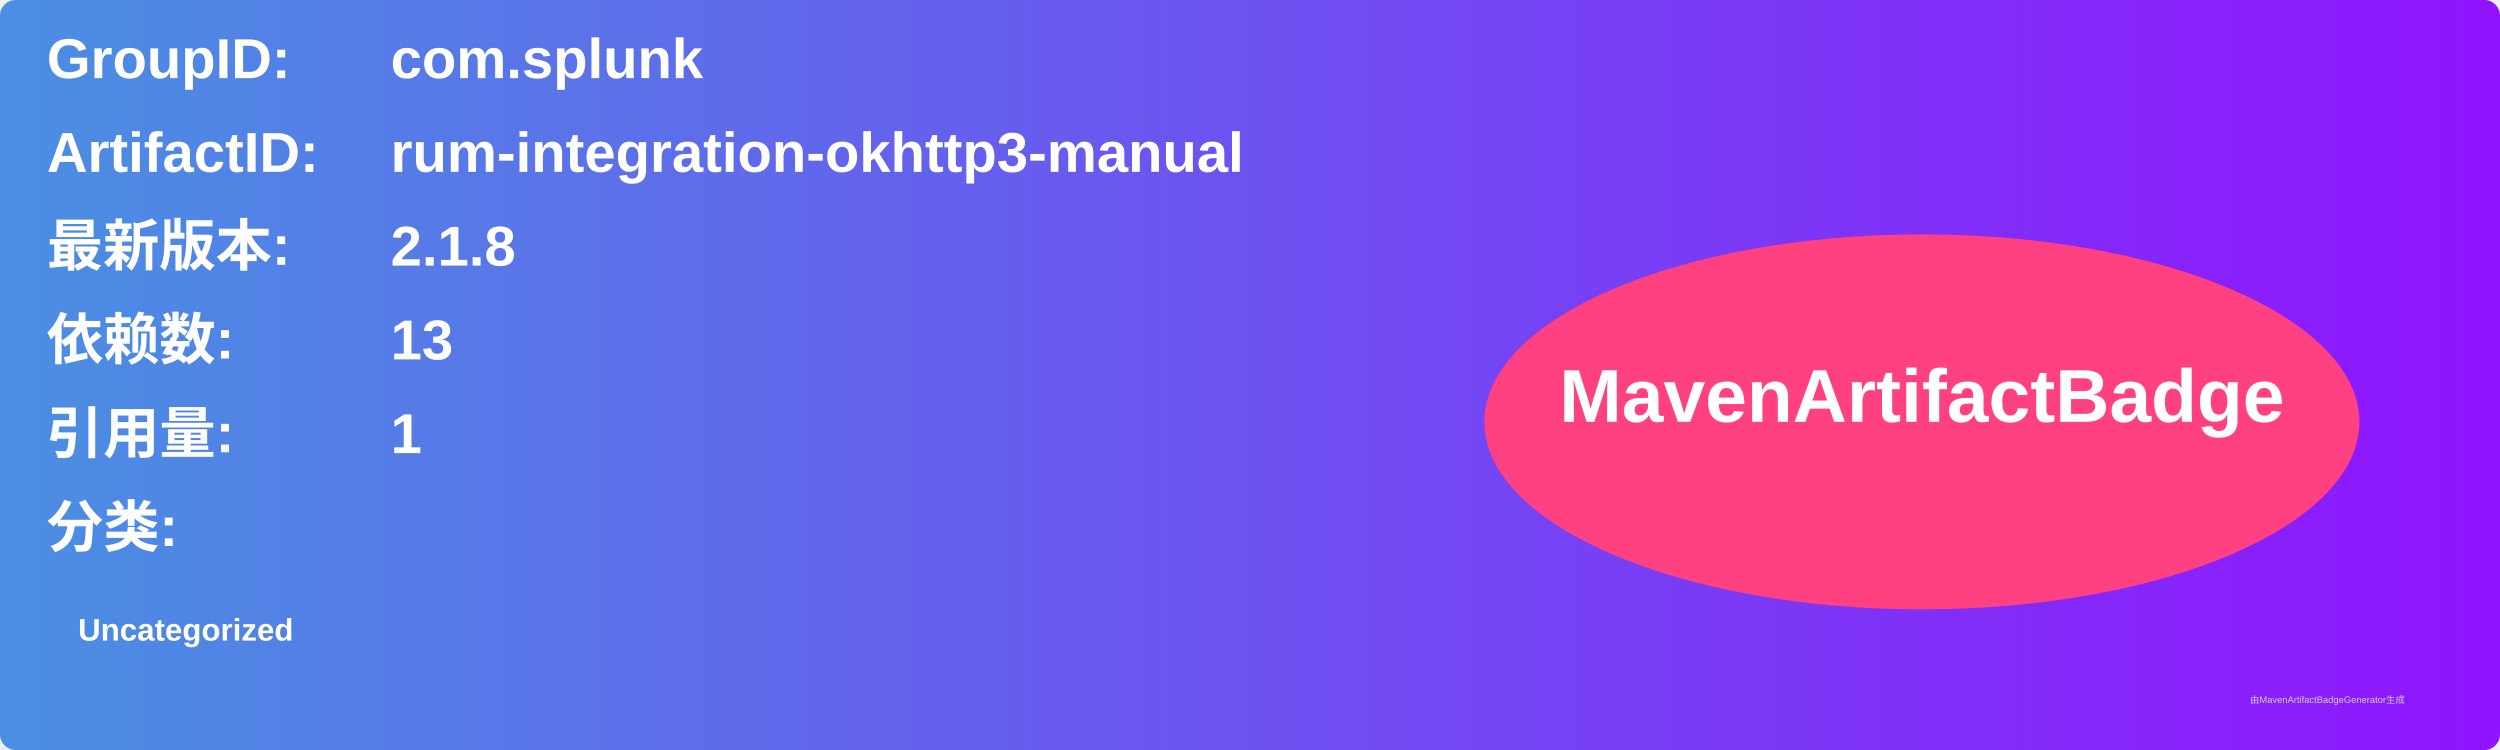
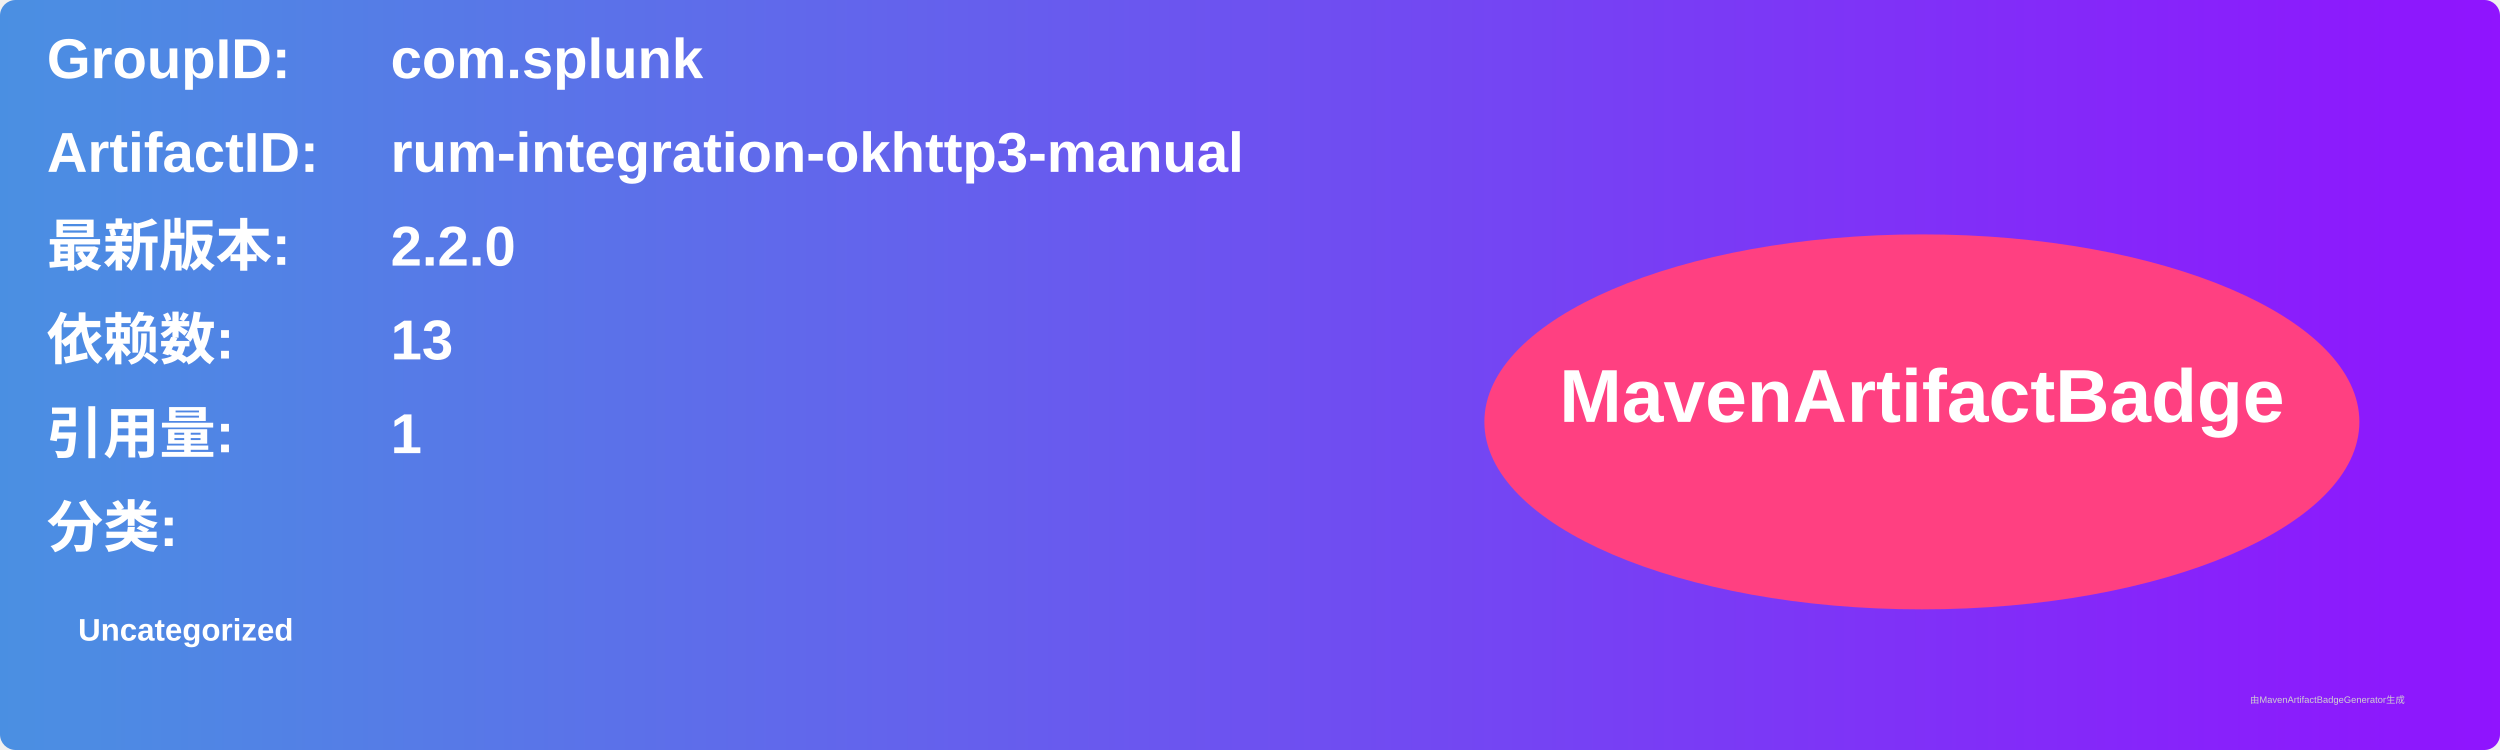
<svg xmlns="http://www.w3.org/2000/svg" width="800" height="240" viewBox="0 0 800 240">
  <linearGradient id="grad" x1="0%" y1="0%" x2="100%" y2="0%">
    <stop offset="0%" stop-color="#4a90e2" />
    <stop offset="100%" stop-color="#9013fe" />
  </linearGradient>
  <rect width="100%" height="100%" rx="5" ry="5" fill="url(#grad)" />
  <g transform="translate(15, 15)">
    <text x="0" y="10" font-family="Arial" font-size="18" fill="white" font-weight="bold" width="260">GroupID:</text>
    <text x="110" y="10" font-family="Arial" font-size="18" fill="white" font-weight="bold" width="460">com.splunk</text>
    <text x="0" y="40" font-family="Arial" font-size="18" fill="white" font-weight="bold" width="260">ArtifactID:</text>
    <text x="110" y="40" font-family="Arial" font-size="18" fill="white" font-weight="bold" width="460">rum-integration-okhttp3-manual</text>
    <text x="0" y="70" font-family="Arial" font-size="18" fill="white" font-weight="bold">最新版本:</text>
    <text x="110" y="70" font-family="Arial" font-size="18" fill="white" font-weight="bold">
-       <tspan font-weight="bold">2.1.8</tspan>
+       <tspan font-weight="bold">2.2.0</tspan>
    </text>
    <text x="0" y="100" font-family="Arial" font-size="18" fill="white" font-weight="bold">依赖数: </text>
    <text x="110" y="100" font-family="Arial" font-size="18" fill="white">
      <tspan font-weight="bold">13</tspan>
    </text>
    <text x="0" y="130" font-family="Arial" font-size="18" fill="white" font-weight="bold">引用量: </text>
    <text x="110" y="130" font-family="Arial" font-size="18" fill="white">
      <tspan font-weight="bold">1</tspan>
    </text>
    <text x="0" y="160" font-family="Arial" font-size="18" fill="white" font-weight="bold">分类:</text>
    <text x="10" y="190" font-family="Arial" font-size="10" fill="white">
      <tspan font-weight="bold">Uncategorized</tspan>
    </text>
    <ellipse cx="600" cy="120" rx="140" ry="60" fill="#ff4081" />
    <text x="600" y="120" text-anchor="middle" font-family="Arial" font-size="24" fill="white" font-weight="bold">MavenArtifactBadge</text>
  </g>
  <text x="720" y="225" font-family="Arial" font-size="3" fill="#d0d0d0">由MavenArtifactBadgeGenerator生成</text>
</svg>
